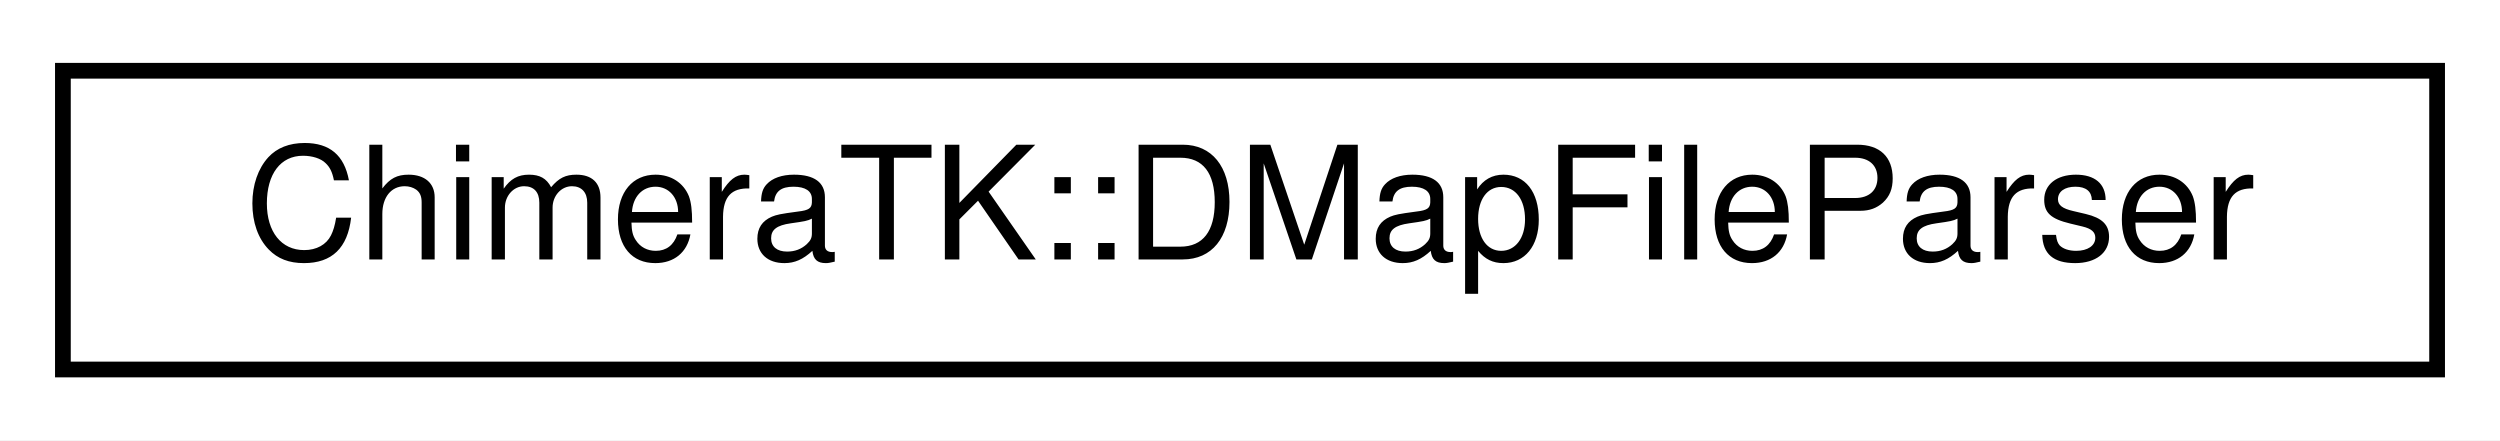
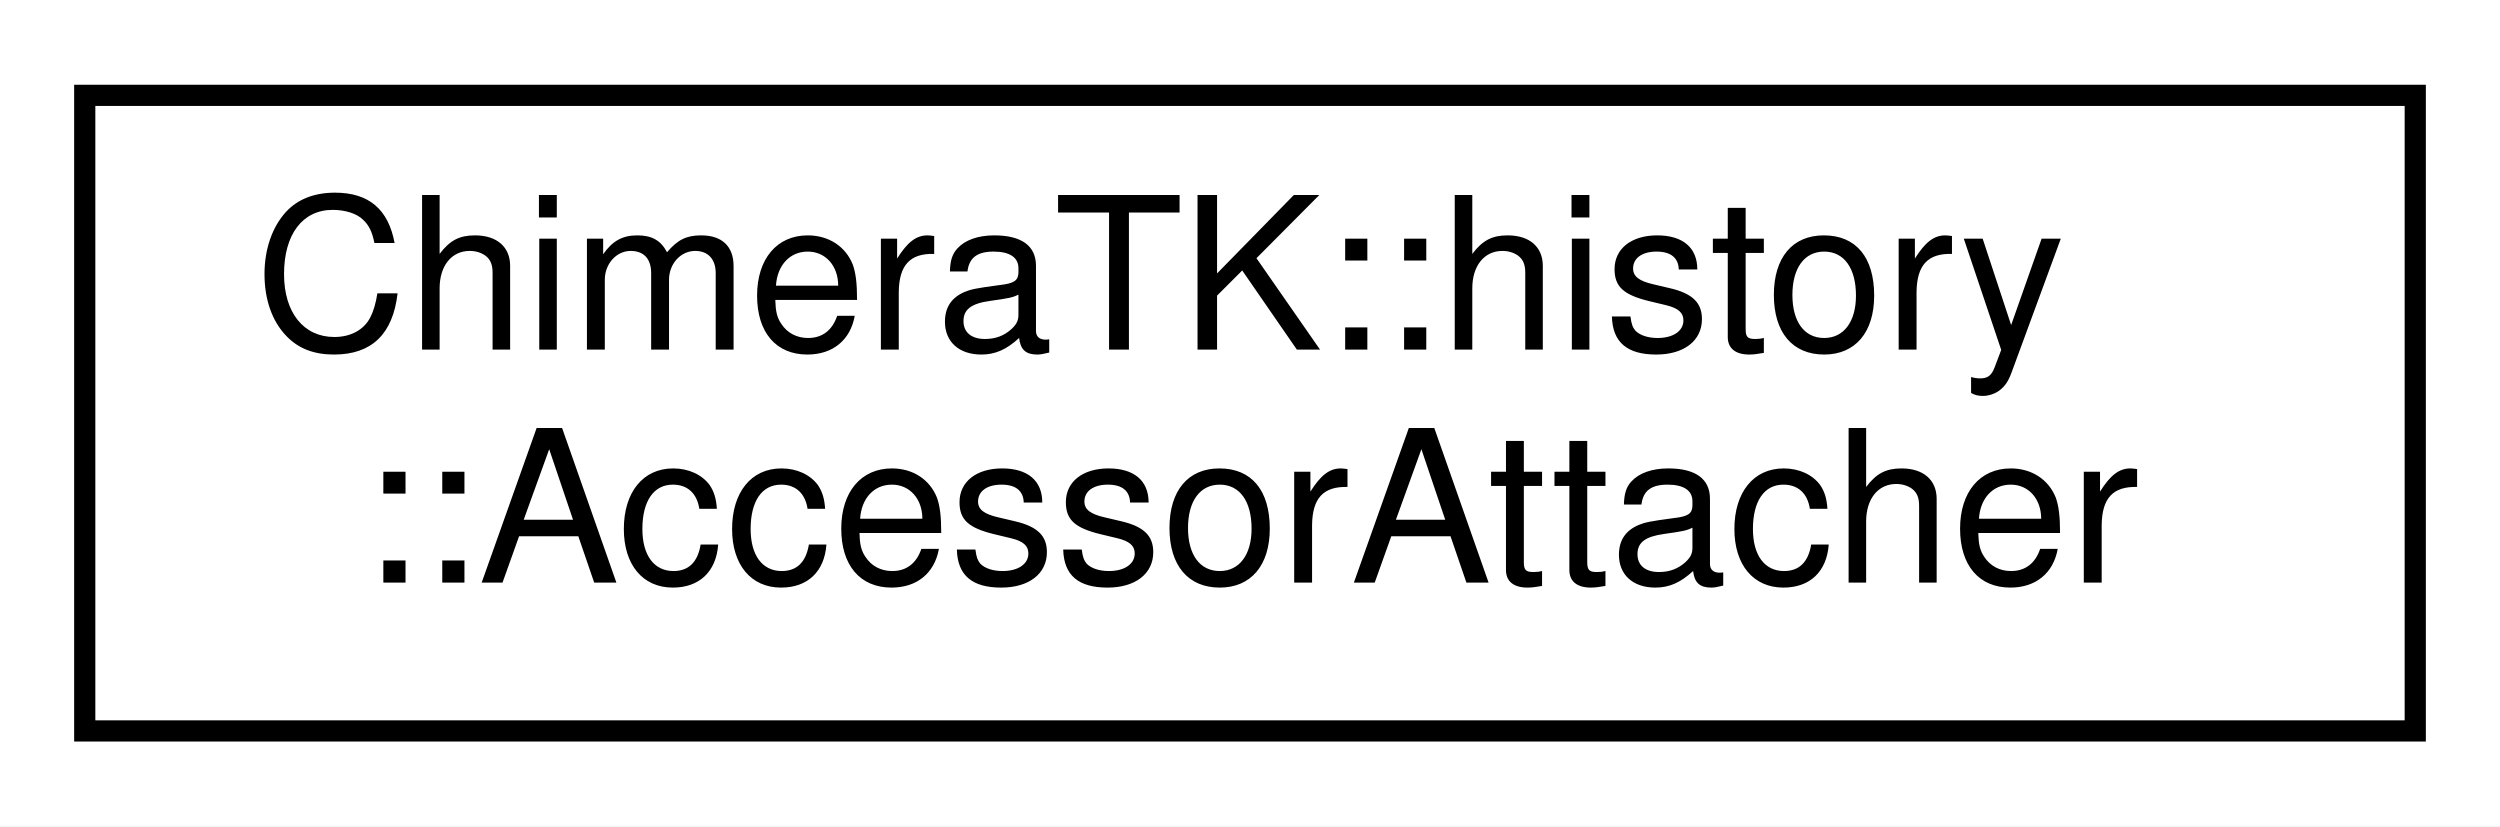
- <svg xmlns="http://www.w3.org/2000/svg" xmlns:xlink="http://www.w3.org/1999/xlink" width="159pt" height="28pt" viewBox="0.00 0.00 159.00 28.00">
-   <g id="graph0" class="graph" transform="scale(1 1) rotate(0) translate(4 24)">
-     <polygon fill="#ffffff" stroke="transparent" points="-4,4 -4,-24 155,-24 155,4 -4,4" />
+ <svg xmlns="http://www.w3.org/2000/svg" xmlns:xlink="http://www.w3.org/1999/xlink" width="118pt" height="39pt" viewBox="0.00 0.00 118.00 39.00">
+   <g id="graph0" class="graph" transform="scale(1 1) rotate(0) translate(4 35)">
+     <polygon fill="#ffffff" stroke="transparent" points="-4,4 -4,-35 114,-35 114,4 -4,4" />
    <g id="node1" class="node">
      <g id="a_node1">
-         <a xlink:href="class_chimera_t_k_1_1_d_map_file_parser.html" target="_top" xlink:title="Provides method to parse DMAP file. ">
-           <polygon fill="#ffffff" stroke="#000000" points="0,-.5 0,-19.5 151,-19.5 151,-.5 0,-.5" />
-           <text text-anchor="middle" x="75.5" y="-7.5" font-family="Helvetica,sans-Serif" font-size="10.00" fill="#000000">ChimeraTK::DMapFileParser</text>
+         <a xlink:href="struct_chimera_t_k_1_1history_1_1_accessor_attacher.html" target="_top" xlink:title="Callable class for use with boost::fusion::for_each: Attach the given accessor to the History with pr...">
+           <polygon fill="#ffffff" stroke="#000000" points="0,-.5 0,-30.5 110,-30.5 110,-.5 0,-.5" />
+           <text text-anchor="start" x="8" y="-18.5" font-family="Helvetica,sans-Serif" font-size="10.00" fill="#000000">ChimeraTK::history</text>
+           <text text-anchor="middle" x="55" y="-7.5" font-family="Helvetica,sans-Serif" font-size="10.00" fill="#000000">::AccessorAttacher</text>
        </a>
      </g>
    </g>
  </g>
</svg>
